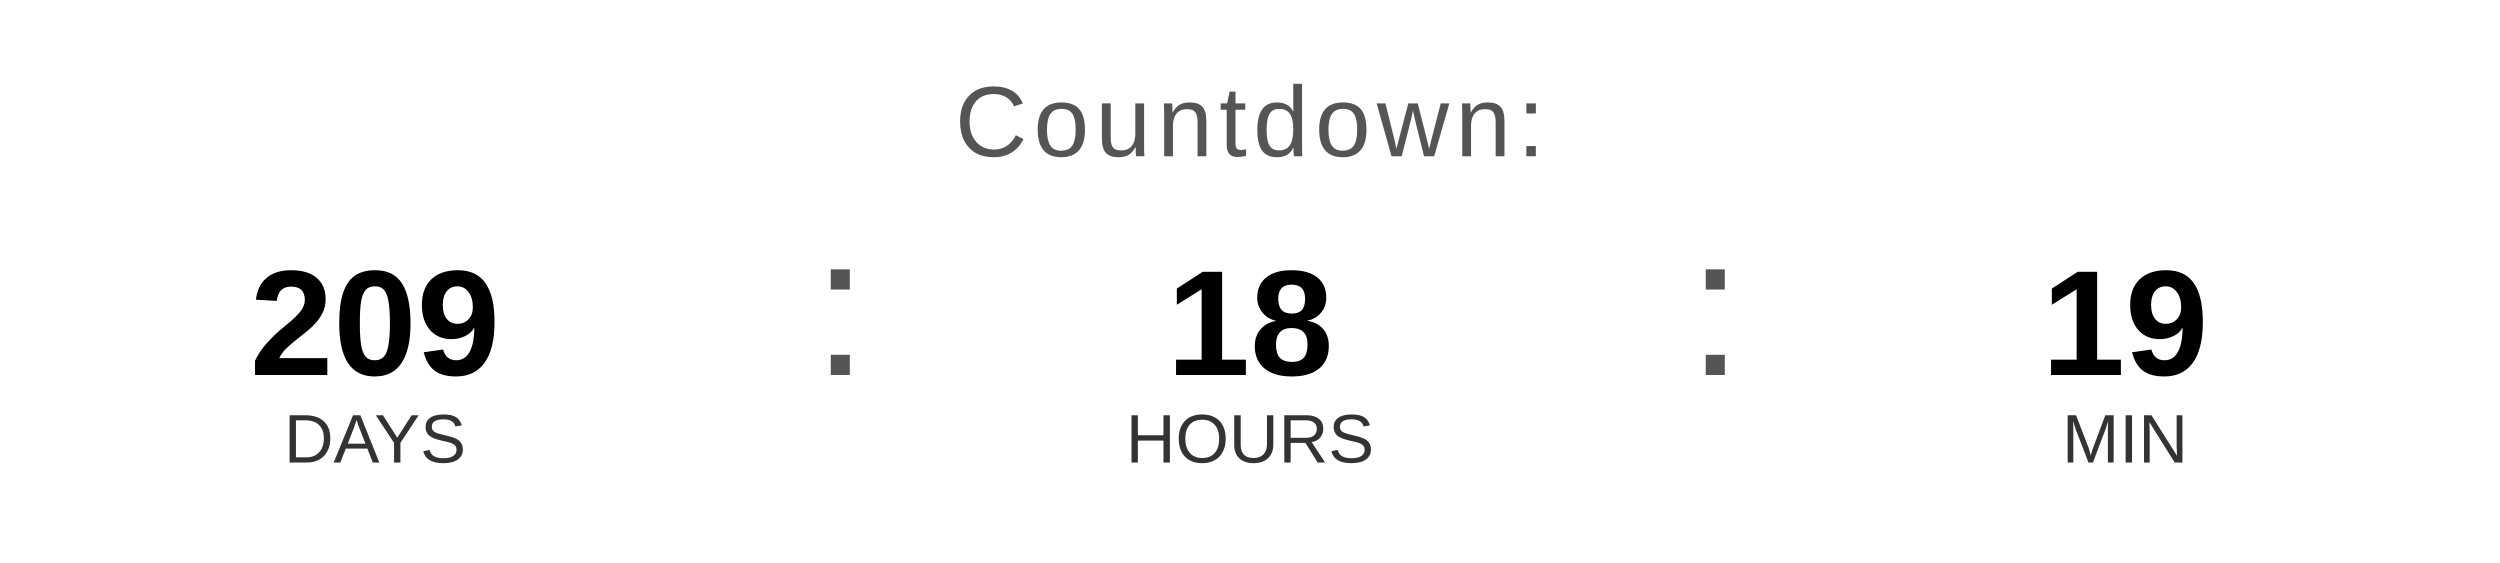
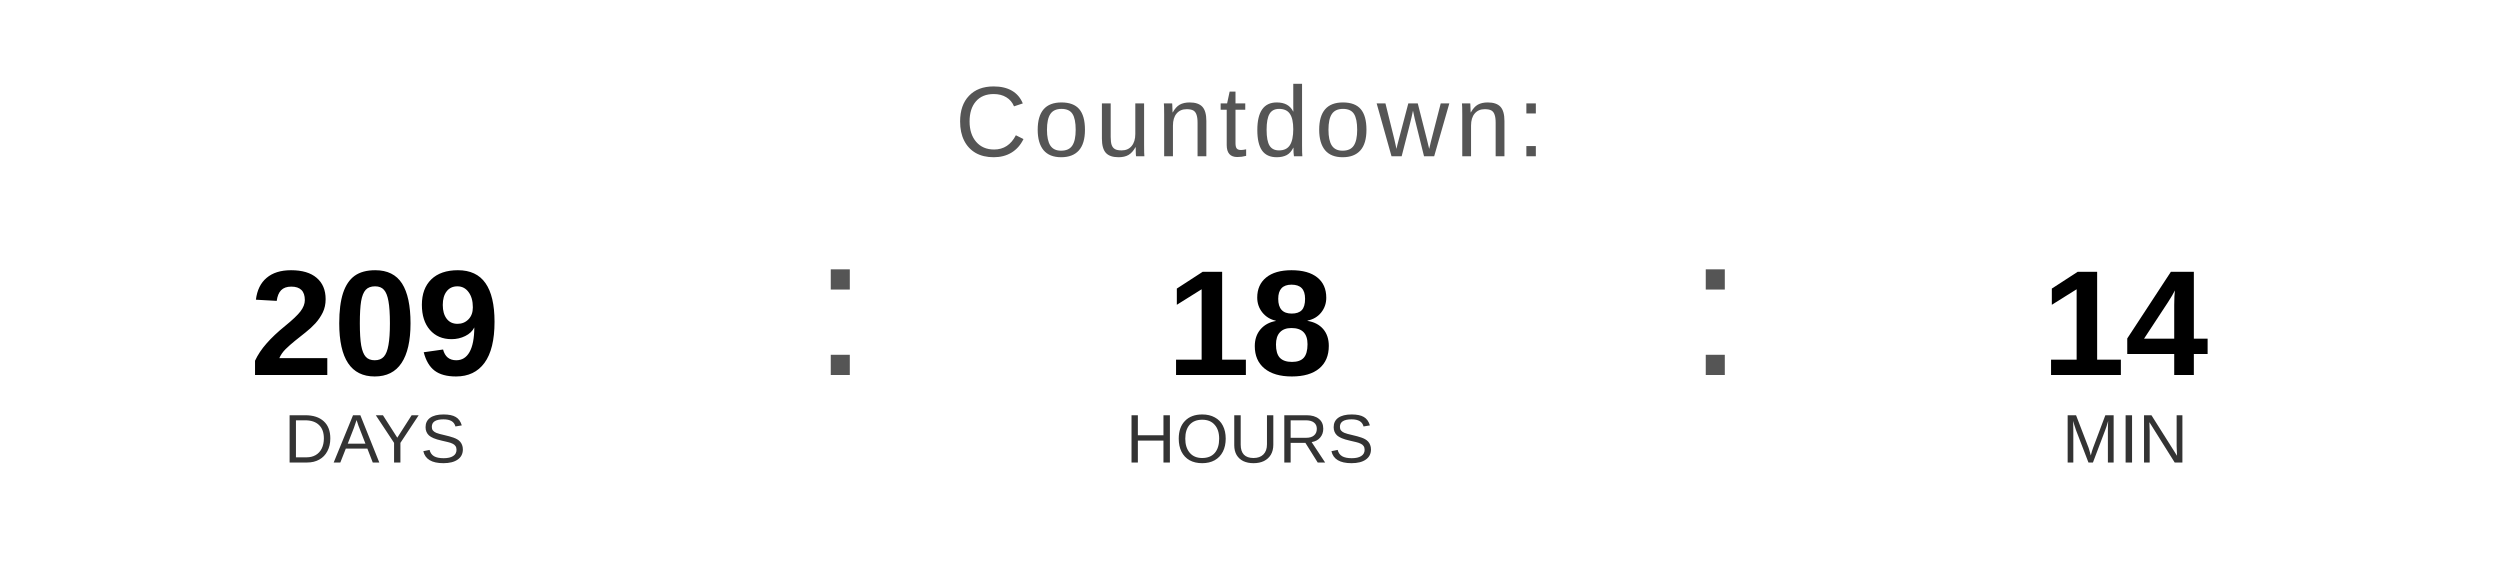
<svg xmlns="http://www.w3.org/2000/svg" width="400" height="90" viewBox="0 0 400 90">
  <text x="200" y="25" font-family="Arial, Helvetica, sans-serif" font-size="16" fill="#555555" text-anchor="middle" letter-spacing="1">
    Countdown:
  </text>
  <text x="60" y="60" font-family="Arial, Helvetica, sans-serif" font-size="24" font-weight="bold" fill="#000000" text-anchor="middle">209</text>
  <text x="60" y="74" font-family="Arial, Helvetica, sans-serif" font-size="11" fill="#333333" text-anchor="middle">DAYS</text>
  <text x="130" y="60" font-family="Arial, sans-serif" font-size="32" fill="#555555">:</text>
  <text x="200" y="60" font-family="Arial, Helvetica, sans-serif" font-size="24" font-weight="bold" fill="#000000" text-anchor="middle">18</text>
  <text x="200" y="74" font-family="Arial, Helvetica, sans-serif" font-size="11" fill="#333333" text-anchor="middle">HOURS</text>
  <text x="270" y="60" font-family="Arial, sans-serif" font-size="32" fill="#555555">:</text>
-   <text x="340" y="60" font-family="Arial, Helvetica, sans-serif" font-size="24" font-weight="bold" fill="#000000" text-anchor="middle">19</text>
+   <text x="340" y="60" font-family="Arial, Helvetica, sans-serif" font-size="24" font-weight="bold" fill="#000000" text-anchor="middle">14</text>
  <text x="340" y="74" font-family="Arial, Helvetica, sans-serif" font-size="11" fill="#333333" text-anchor="middle">MIN</text>
</svg>
